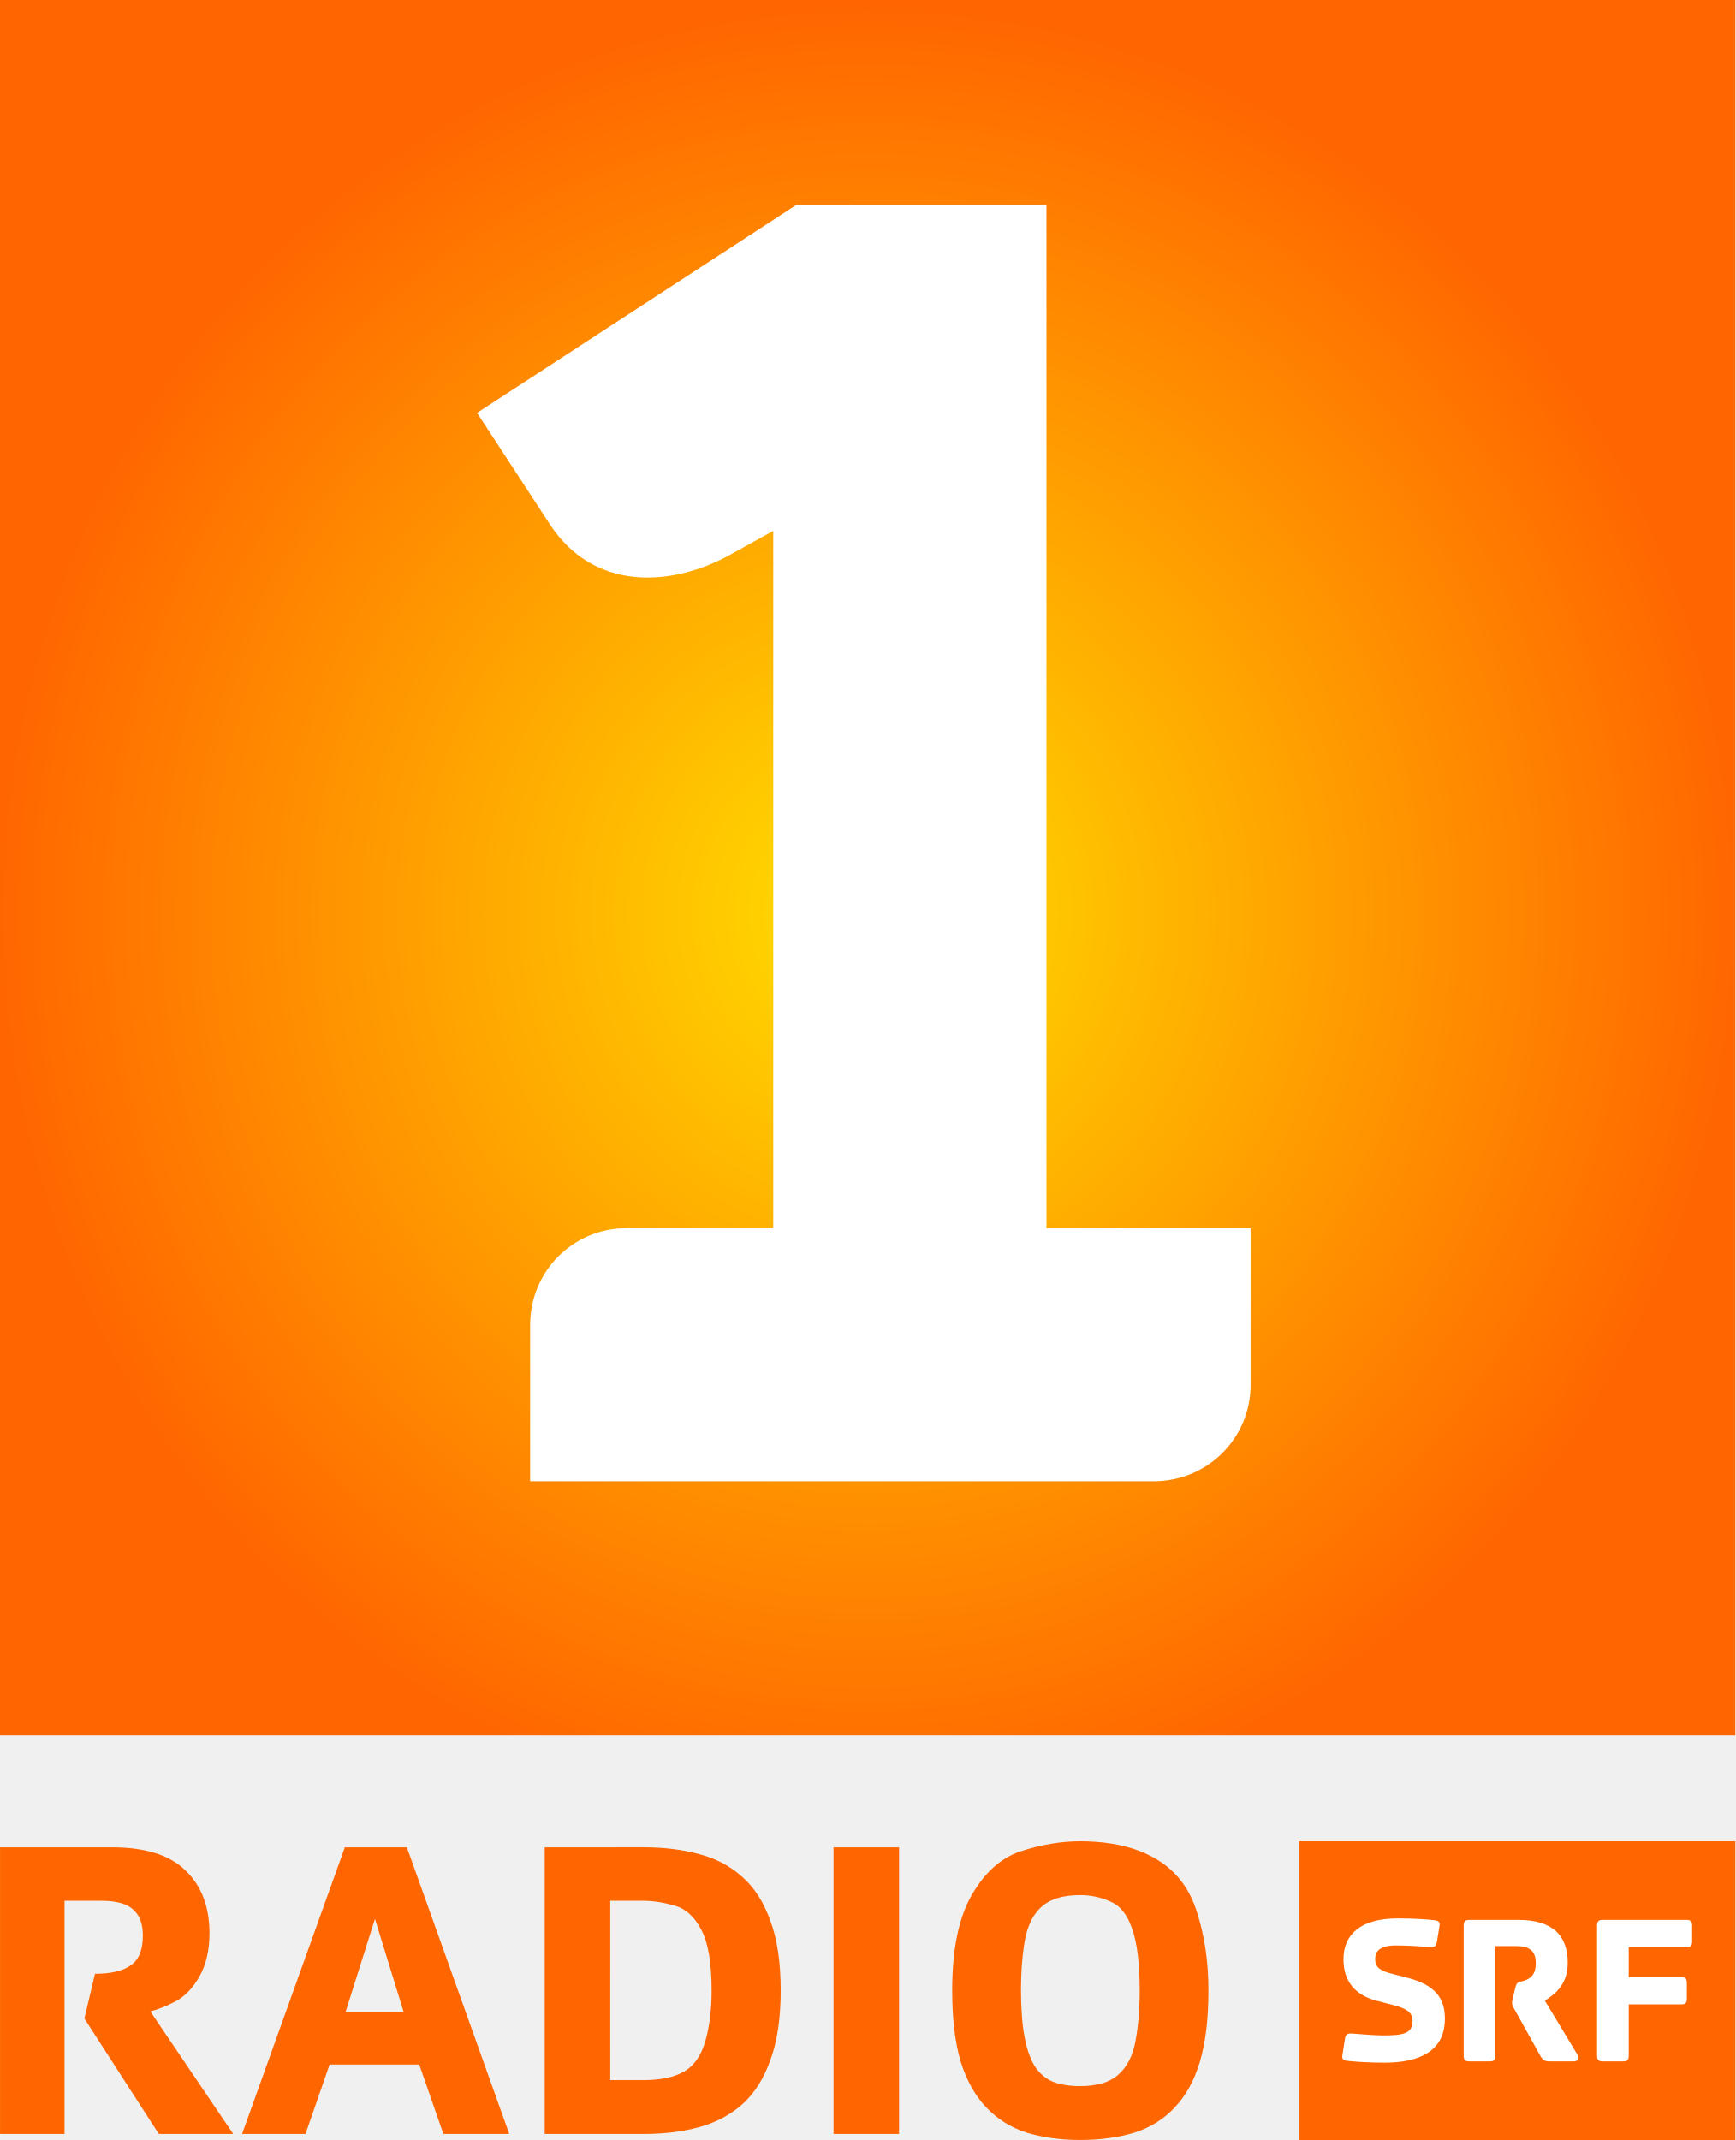
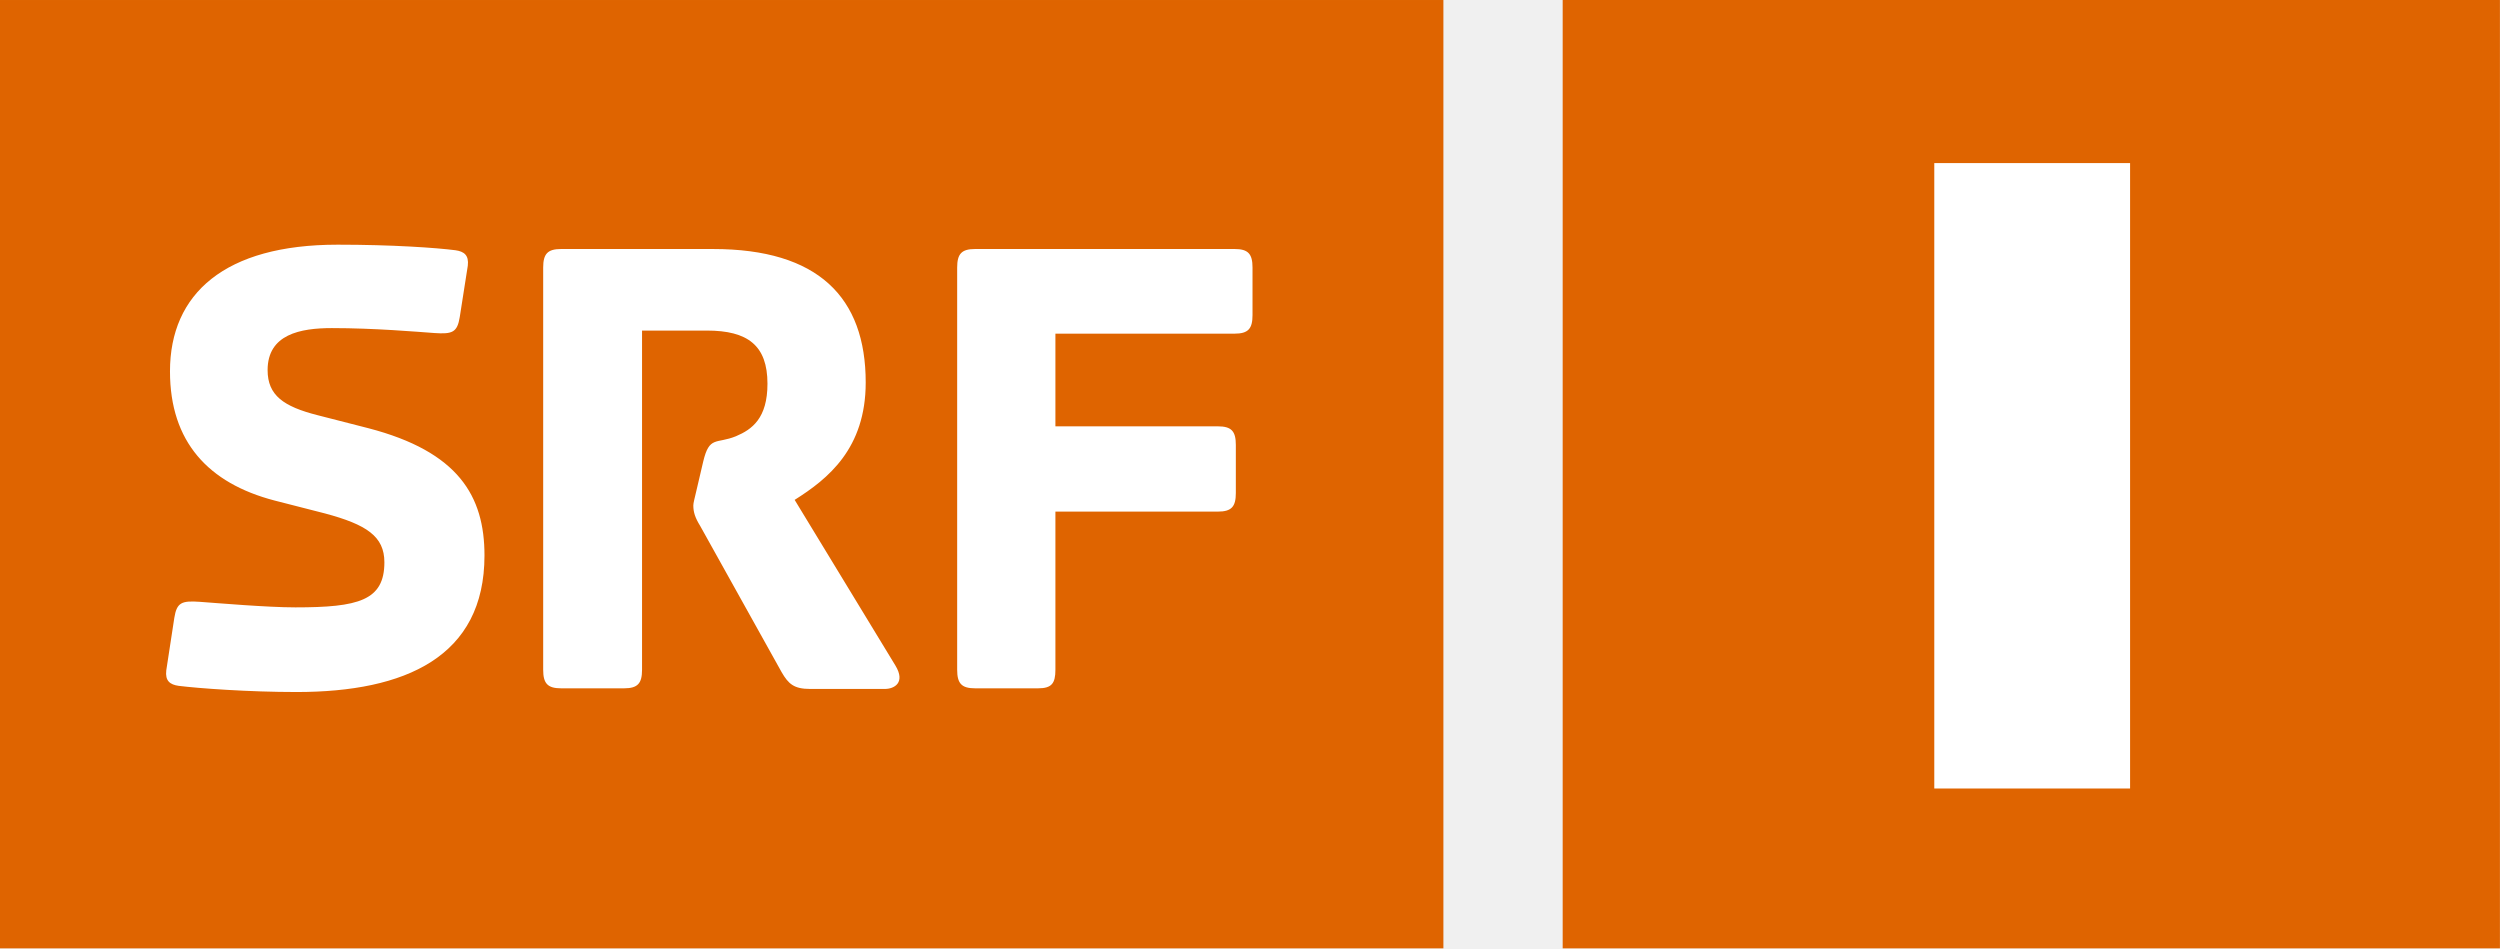
- <svg xmlns="http://www.w3.org/2000/svg" version="1.1" viewBox="0 0 202.72 250">
-   <defs>
-     <radialGradient id="a" cx="108.02" cy="114.32" r="76.516" gradientTransform="matrix(1.3247 .0067743 -.0070706 1.3826 -40.919 -52.087)" gradientUnits="userSpaceOnUse">
-       <stop stop-color="#ffdf00" offset="0" />
-       <stop stop-color="#f60" offset="1" />
-     </radialGradient>
-   </defs>
-   <path d="m0 0v202.72h202.72v-202.72zm126.18 215.1c-2.256 4e-5 -4.558 0.396-6.913 1.159-2.322 0.763-4.229 2.48-5.754 5.133-1.526 2.654-2.277 6.36-2.277 11.136 0 3.317 0.33 6.099 0.994 8.321 0.697 2.222 1.687 3.98 2.981 5.34s2.854 2.342 4.678 2.939c1.857 0.564 3.937 0.869 6.292 0.869 2.388 0 4.518-0.305 6.375-0.869 1.857-0.597 3.417-1.579 4.678-2.939 1.294-1.36 2.276-3.118 2.939-5.34 0.663-2.222 0.994-5.004 0.994-8.321-3e-5 -3.284-0.429-6.321-1.325-9.107-0.862-2.786-2.431-4.85-4.719-6.21-2.289-1.393-5.293-2.111-8.942-2.111zm25.584 0v34.898h50.96v-34.898zm-151.76 0.704v33.491h7.534v-27.24h4.347c1.791 3e-5 3.029 0.38 3.726 1.076 0.73 0.663 1.076 1.654 1.076 2.981-2e-5 1.659-0.446 2.814-1.407 3.477-0.929 0.663-2.324 0.994-4.181 0.994l-1.242 5.216 8.694 13.496h8.694l-9.687-14.324c0.862-0.199 1.845-0.595 2.939-1.159 1.128-0.597 2.052-1.579 2.815-2.939 0.763-1.36 1.159-3.019 1.159-5.009-2.8e-5 -3.085-0.916-5.536-2.774-7.327-1.824-1.824-4.697-2.732-8.611-2.732zm40.28 0-12.005 33.491h7.41l2.815-8.114h10.474l2.815 8.114h7.7l-11.964-33.491zm23.348 0v33.491h11.55c2.355 0 4.501-0.256 6.458-0.787 1.957-0.531 3.666-1.43 5.092-2.691 1.426-1.294 2.507-3.019 3.27-5.175 0.796-2.156 1.2-4.863 1.2-8.114-2.7e-5 -3.284-0.405-5.991-1.2-8.114-0.763-2.156-1.844-3.873-3.27-5.133-1.426-1.294-3.135-2.193-5.092-2.691-1.957-0.531-4.103-0.787-6.458-0.787zm33.739 0v33.491h7.659v-33.491zm28.813 5.589c1.227 3e-5 2.424 0.248 3.519 0.745 1.128 0.464 1.961 1.48 2.525 3.105 0.597 1.625 0.911 4.069 0.911 7.286-2e-5 2.189-0.165 4.17-0.497 5.961-0.332 1.758-1.042 3.07-2.07 3.933-0.995 0.862-2.464 1.283-4.388 1.283-1.227 0-2.251-0.165-3.146-0.497-0.862-0.365-1.589-0.959-2.153-1.821-0.531-0.862-0.935-2.01-1.2-3.436-0.265-1.426-0.414-3.234-0.414-5.423-1e-5 -2.189 0.157-4.154 0.455-5.878 0.332-1.758 0.992-3.07 1.987-3.933 1.028-0.896 2.514-1.325 4.471-1.325zm-54.893 0.662h3.85c1.227 3e-5 2.465 0.215 3.726 0.58 1.26 0.365 2.267 1.289 3.063 2.815 0.796 1.493 1.2 3.862 1.2 7.079-2.2e-5 2.256-0.248 4.237-0.745 5.961-0.498 1.692-1.323 2.855-2.484 3.519-1.161 0.663-2.737 0.994-4.761 0.994h-3.85zm-27.488 2.111 3.353 10.888h-6.789z" fill="url(#a)" />
-   <path d="m163.24 224.11c-4.241 0-6.295 1.846-6.295 4.775 0 2.648 1.433 4.221 3.925 4.863l1.904 0.487c1.569 0.41 2.239 0.87 2.239 1.846 0 1.441-0.979 1.701-3.344 1.701-1.079 0-2.956-0.158-3.598-0.211-0.669-0.049-0.85 0.033-0.952 0.596l-0.305 1.977c-0.053 0.387 0.13 0.539 0.465 0.589 0.744 0.102 2.618 0.233 4.441 0.233 4.088 0 7.072-1.336 7.072-5.139 0-2.238-0.983-3.909-4.376-4.783l-1.897-0.487c-1.283-0.331-1.875-0.745-1.875-1.694 0-1.338 1.232-1.592 2.413-1.592 1.596 0 3.21 0.132 3.852 0.182 0.67 0.05 0.849-0.032 0.952-0.596l0.313-1.926c0.051-0.385-0.133-0.538-0.465-0.589-0.747-0.104-2.389-0.233-4.47-0.233zm8.417 0.174c-0.515 0-0.669 0.183-0.669 0.698v15.14c0 0.511 0.154 0.691 0.669 0.691h2.362c0.514 0 0.669-0.179 0.669-0.691v-12.778h2.442c1.542 0 2.282 0.565 2.282 2.006 0 1.31-0.585 1.721-1.177 1.977-0.744 0.309-1.005-0.024-1.236 0.952l-0.254 1.083c-0.078 0.308-0.109 0.456-0.109 0.56 0 0.256 0.081 0.462 0.262 0.77l3.06 5.502c0.258 0.436 0.46 0.618 1.076 0.618h2.806c0.359 0 0.798-0.232 0.385-0.872l-3.758-6.222c1.26-0.797 2.675-1.926 2.675-4.419 0-3.212-1.797-5.015-5.757-5.015zm15.583 0c-0.514 0-0.669 0.183-0.669 0.698v15.14c0 0.512 0.154 0.691 0.669 0.691h2.369c0.512 0 0.661-0.178 0.661-0.691v-5.967h6.12c0.513 0 0.669-0.178 0.669-0.691v-1.803c0-0.514-0.155-0.69-0.669-0.69h-6.12v-3.496h6.738c0.514 0 0.669-0.184 0.669-0.698v-1.795c0-0.515-0.154-0.698-0.669-0.698z" fill="#fff" />
-   <path d="m92.979 23.969-37.247 24.263 8.507 13.02c5.109 7.82 14.161 7.376 21.112 3.523l4.979-2.76v81.468h-17.139c-6.252 0-11.26 5.05-11.26 11.302v18.256h72.86c6.252 0 11.301-5.008 11.302-11.26v-18.298h-23.845v-119.51z" fill="#fff" />
+ <svg xmlns="http://www.w3.org/2000/svg" width="800" height="303.48" version="1.1" viewBox="0 0 211.67 80.297">
+   <g transform="translate(-135.75 -97.264)">
+     <g transform="matrix(.26458 0 0 .26458 135.75 96.172)">
+       <rect x="500.07" y="4.129" width="299.93" height="303.48" fill="#df6400" fill-rule="evenodd" />
+       <path class="st0" d="m0 307.61h461.9v-303.48h-461.9z" fill="#df6400" stroke-width="2.023" />
+       <path class="st1" d="m107.98 82.428c-35.986 0-53.584 15.62-53.584 40.534 0 22.541 12.259 35.789 33.416 41.325l16.214 4.152c13.248 3.559 18.982 7.316 18.982 15.62 0 12.259-8.305 14.434-28.473 14.434-9.095 0-25.111-1.384-30.648-1.78-5.734-0.395-7.316 0.198-8.107 5.141l-2.571 16.807c-0.395 3.361 1.186 4.548 3.955 4.943 6.327 0.791 22.343 1.977 37.766 1.977 34.8 0 60.109-11.27 60.109-43.698 0-18.982-8.305-33.218-37.173-40.732l-16.214-4.152c-10.875-2.768-16.016-6.327-16.016-14.434 0-11.468 10.48-13.445 20.564-13.445 13.643 0 27.286 1.186 32.823 1.582 5.734 0.395 7.316-0.198 8.107-5.141l2.571-16.411c0.395-3.361-1.186-4.548-3.955-4.943-6.13-0.791-20.168-1.78-37.766-1.78zm71.577 1.384c-4.35 0-5.734 1.582-5.734 5.932v128.72c0 4.35 1.384 5.932 5.734 5.932h20.168c4.35 0 5.734-1.582 5.734-5.932v-108.55h20.761c13.05 0 19.377 4.745 19.377 17.005 0 11.073-4.943 14.632-10.084 16.807-6.327 2.57-8.502-0.198-10.48 8.107l-2.175 9.293c-0.593 2.571-0.989 3.955-0.989 4.745 0 2.175 0.593 3.955 2.175 6.525l26.1 46.861c2.175 3.757 3.955 5.339 9.095 5.339h23.925c2.966 0 6.723-1.977 3.361-7.514l-32.23-52.991c10.677-6.723 22.739-16.411 22.739-37.568 0-27.286-15.225-42.709-48.839-42.709zm132.48 0c-4.35 0-5.734 1.582-5.734 5.932v128.72c0 4.35 1.384 5.932 5.734 5.932h20.168c4.35 0 5.536-1.582 5.536-5.932v-50.618h52.002c4.35 0 5.734-1.582 5.734-5.932v-15.423c0-4.35-1.384-5.932-5.734-5.932h-52.002v-29.659h57.341c4.35 0 5.734-1.582 5.734-5.932v-15.225c0-4.35-1.384-5.932-5.734-5.932z" fill="#fff" stroke-width="1.977" />
+       <rect x="618.99" y="56.316" width="62.655" height="200.14" fill="#fff" fill-rule="evenodd" />
+     </g>
+   </g>
</svg>
